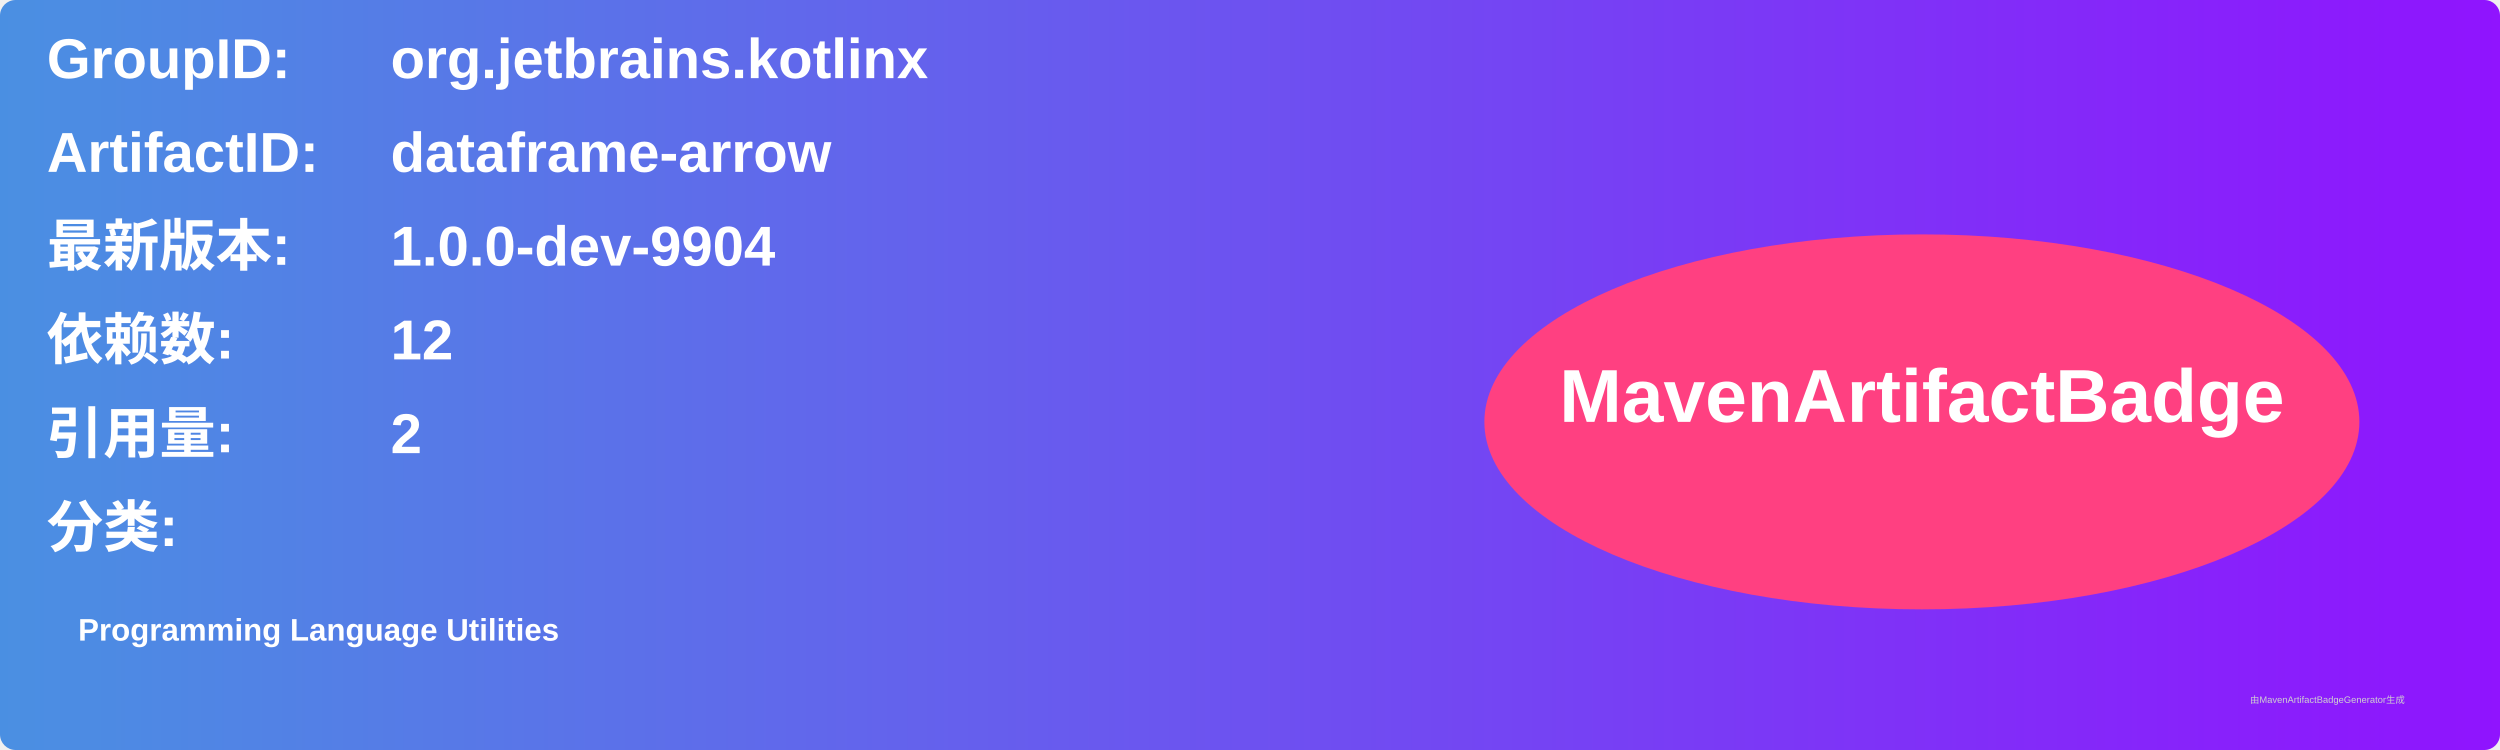
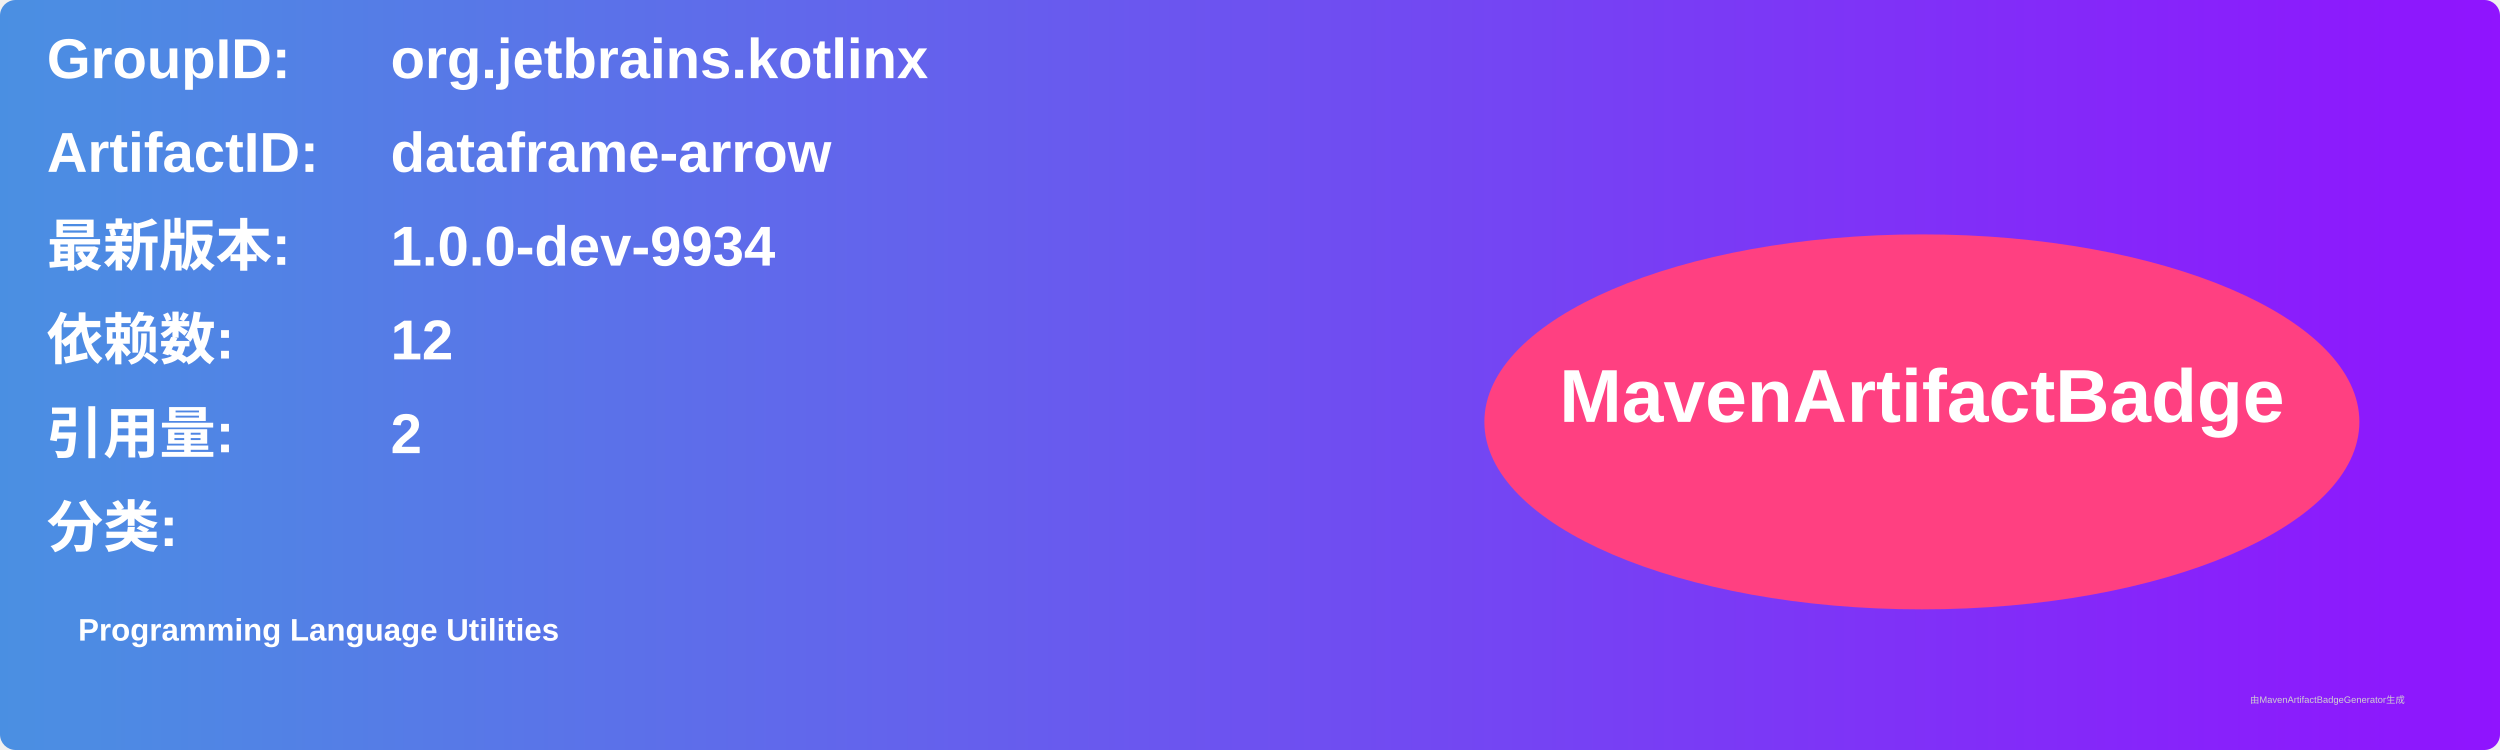
<svg xmlns="http://www.w3.org/2000/svg" width="800" height="240" viewBox="0 0 800 240">
  <linearGradient id="grad" x1="0%" y1="0%" x2="100%" y2="0%">
    <stop offset="0%" stop-color="#4a90e2" />
    <stop offset="100%" stop-color="#9013fe" />
  </linearGradient>
  <rect width="100%" height="100%" rx="5" ry="5" fill="url(#grad)" />
  <g transform="translate(15, 15)">
    <text x="0" y="10" font-family="Arial" font-size="18" fill="white" font-weight="bold" width="260">GroupID:</text>
    <text x="110" y="10" font-family="Arial" font-size="18" fill="white" font-weight="bold" width="460">org.jetbrains.kotlinx</text>
    <text x="0" y="40" font-family="Arial" font-size="18" fill="white" font-weight="bold" width="260">ArtifactID:</text>
    <text x="110" y="40" font-family="Arial" font-size="18" fill="white" font-weight="bold" width="460">dataframe-arrow</text>
    <text x="0" y="70" font-family="Arial" font-size="18" fill="white" font-weight="bold">最新版本:</text>
    <text x="110" y="70" font-family="Arial" font-size="18" fill="white" font-weight="bold">
-       <tspan font-weight="bold">1.0.0-dev-9904</tspan>
+       <tspan font-weight="bold">1.0.0-dev-9934</tspan>
    </text>
    <text x="0" y="100" font-family="Arial" font-size="18" fill="white" font-weight="bold">依赖数: </text>
    <text x="110" y="100" font-family="Arial" font-size="18" fill="white">
      <tspan font-weight="bold">12</tspan>
    </text>
    <text x="0" y="130" font-family="Arial" font-size="18" fill="white" font-weight="bold">引用量: </text>
    <text x="110" y="130" font-family="Arial" font-size="18" fill="white">
      <tspan font-weight="bold">2</tspan>
    </text>
    <text x="0" y="160" font-family="Arial" font-size="18" fill="white" font-weight="bold">分类:</text>
    <text x="10" y="190" font-family="Arial" font-size="10" fill="white">
      <tspan font-weight="bold">Programming Language Utilities</tspan>
    </text>
    <ellipse cx="600" cy="120" rx="140" ry="60" fill="#ff4081" />
    <text x="600" y="120" text-anchor="middle" font-family="Arial" font-size="24" fill="white" font-weight="bold">MavenArtifactBadge</text>
  </g>
  <text x="720" y="225" font-family="Arial" font-size="3" fill="#d0d0d0">由MavenArtifactBadgeGenerator生成</text>
</svg>
